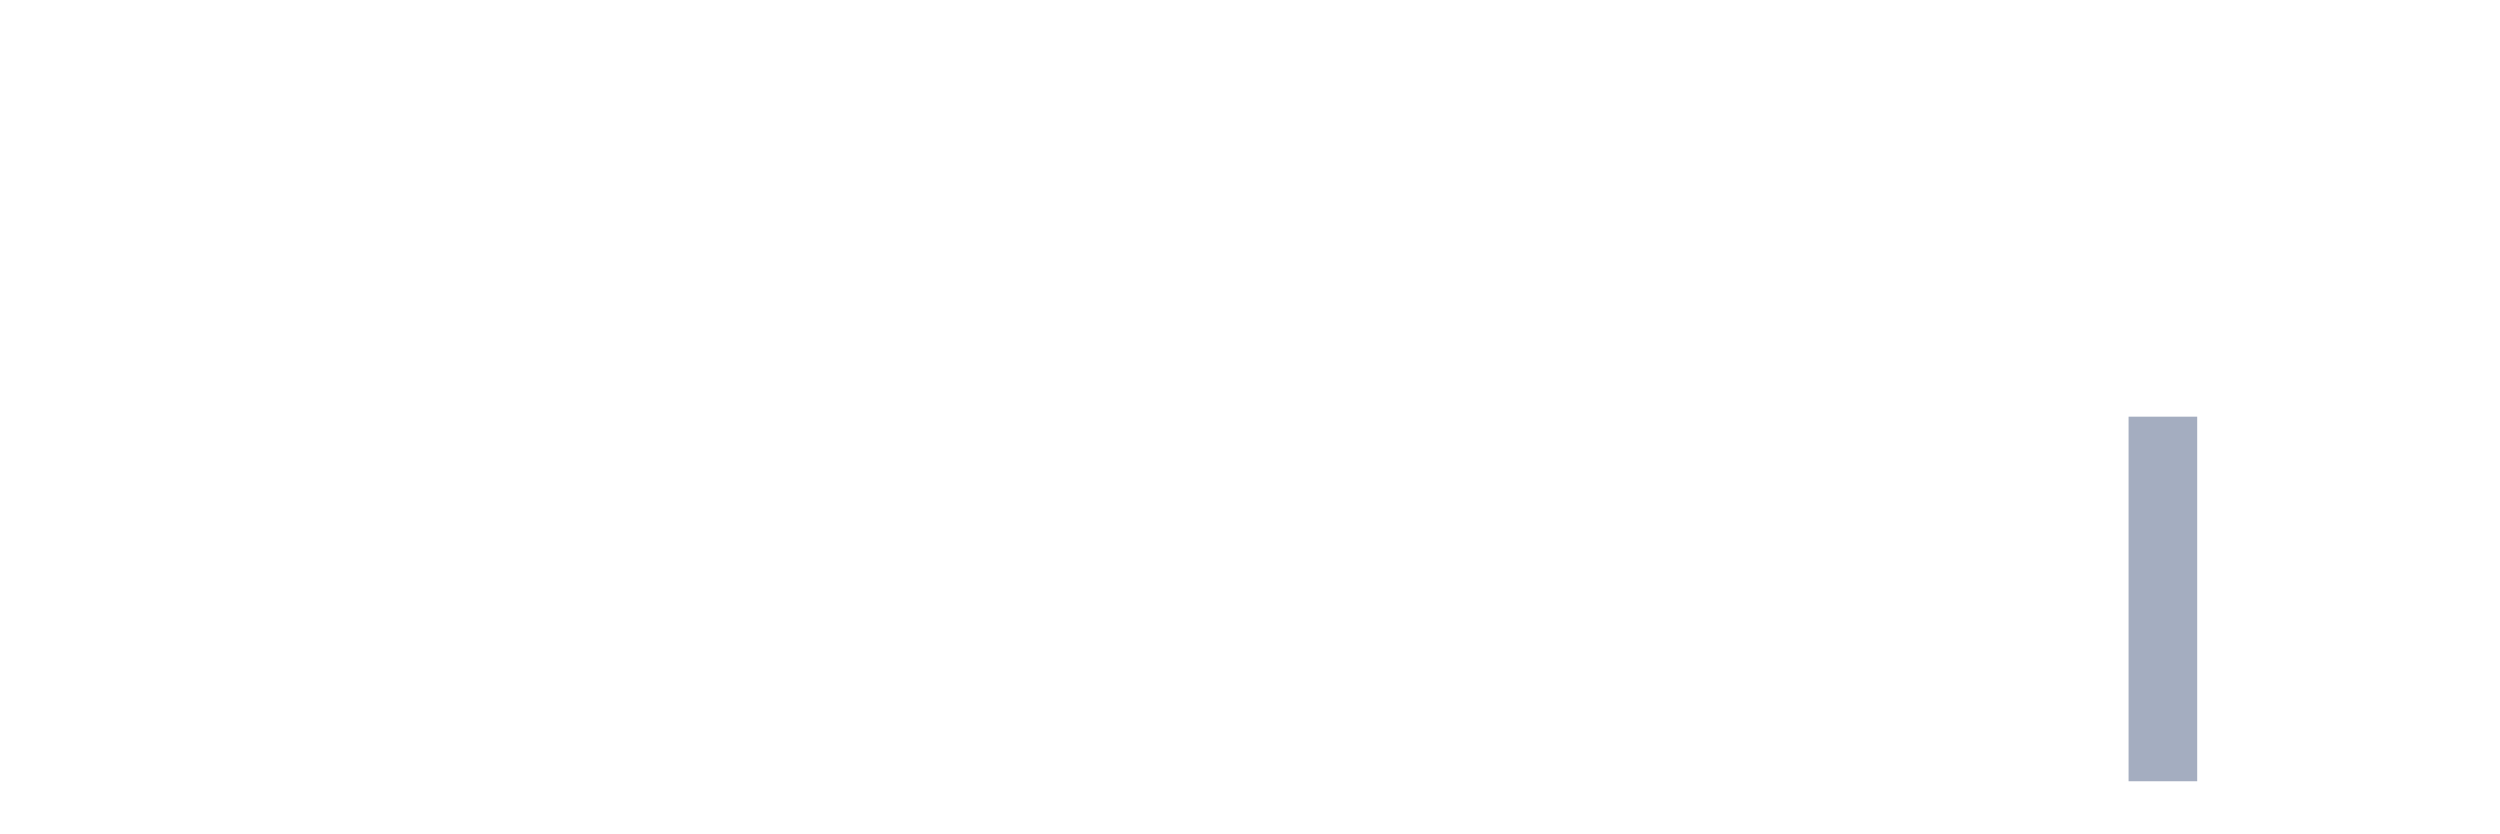
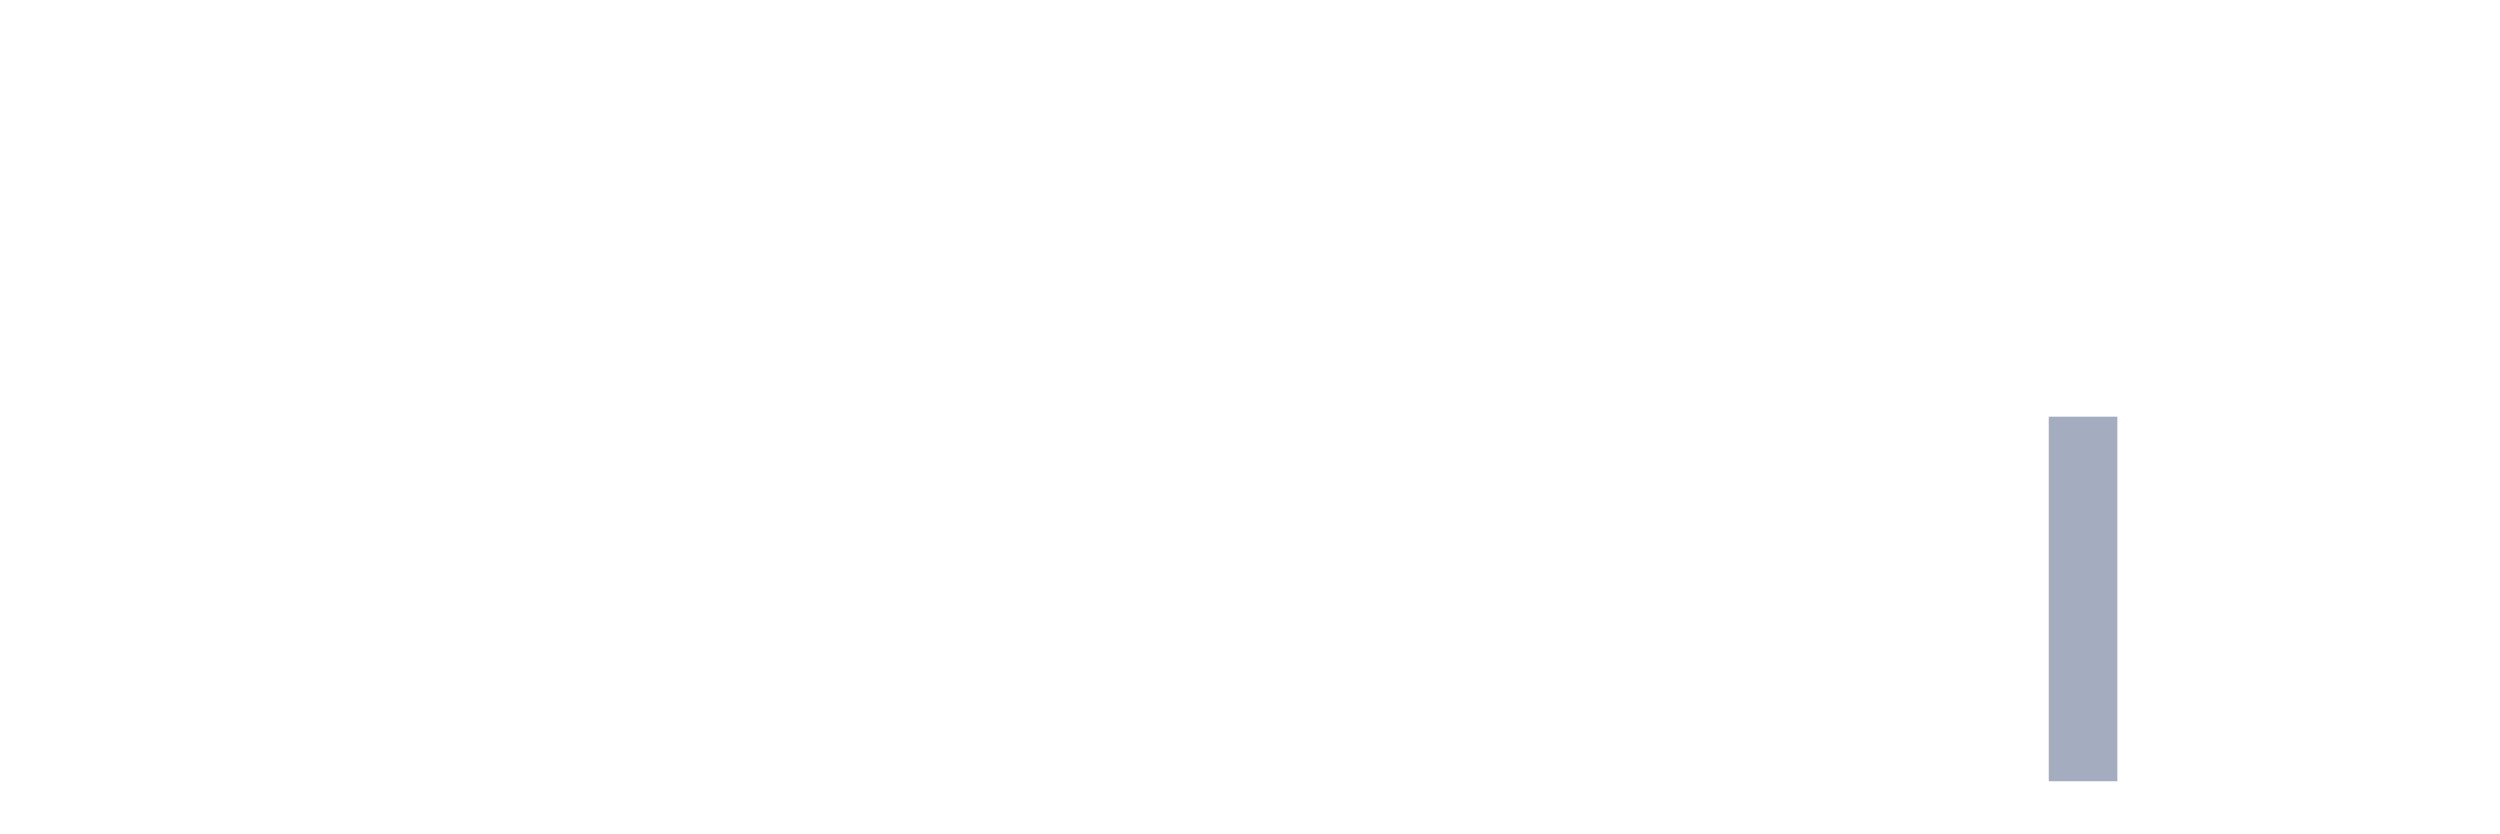
<svg xmlns="http://www.w3.org/2000/svg" viewBox="0 0 480 160">
  <g transform="translate(10,10)">
    <rect class="bar" x="0.153" width="13.175" y="140" height="0" fill="rgb(164,173,192)" />
    <rect class="bar" x="15.482" width="13.175" y="140" height="0" fill="rgb(164,173,192)" />
    <rect class="bar" x="30.81" width="13.175" y="140" height="0" fill="rgb(164,173,192)" />
    <rect class="bar" x="46.138" width="13.175" y="140" height="0" fill="rgb(164,173,192)" />
    <rect class="bar" x="61.466" width="13.175" y="140" height="0" fill="rgb(164,173,192)" />
    <rect class="bar" x="76.794" width="13.175" y="140" height="0" fill="rgb(164,173,192)" />
    <rect class="bar" x="92.123" width="13.175" y="140" height="0" fill="rgb(164,173,192)" />
    <rect class="bar" x="107.451" width="13.175" y="140" height="0" fill="rgb(164,173,192)" />
    <rect class="bar" x="122.779" width="13.175" y="140" height="0" fill="rgb(164,173,192)" />
    <rect class="bar" x="138.107" width="13.175" y="140" height="0" fill="rgb(164,173,192)" />
    <rect class="bar" x="153.436" width="13.175" y="140" height="0" fill="rgb(164,173,192)" />
    <rect class="bar" x="168.764" width="13.175" y="140" height="0" fill="rgb(164,173,192)" />
    <rect class="bar" x="184.092" width="13.175" y="140" height="0" fill="rgb(164,173,192)" />
    <rect class="bar" x="199.42" width="13.175" y="140" height="0" fill="rgb(164,173,192)" />
    <rect class="bar" x="214.748" width="13.175" y="140" height="0" fill="rgb(164,173,192)" />
    <rect class="bar" x="230.077" width="13.175" y="140" height="0" fill="rgb(164,173,192)" />
    <rect class="bar" x="245.405" width="13.175" y="140" height="0" fill="rgb(164,173,192)" />
    <rect class="bar" x="260.733" width="13.175" y="140" height="0" fill="rgb(164,173,192)" />
    <rect class="bar" x="276.061" width="13.175" y="140" height="0" fill="rgb(164,173,192)" />
    <rect class="bar" x="291.39" width="13.175" y="140" height="0" fill="rgb(164,173,192)" />
    <rect class="bar" x="306.718" width="13.175" y="140" height="0" fill="rgb(164,173,192)" />
    <rect class="bar" x="322.046" width="13.175" y="140" height="0" fill="rgb(164,173,192)" />
    <rect class="bar" x="337.374" width="13.175" y="140" height="0" fill="rgb(164,173,192)" />
    <rect class="bar" x="352.702" width="13.175" y="140" height="0" fill="rgb(164,173,192)" />
    <rect class="bar" x="368.031" width="13.175" y="140" height="0" fill="rgb(164,173,192)" />
-     <rect class="bar" x="383.359" width="13.175" y="140" height="0" fill="rgb(164,173,192)" />
-     <rect class="bar" x="398.687" width="13.175" y="70" height="70" fill="rgb(164,173,192)" />
+     <rect class="bar" x="383.359" width="13.175" y="70" height="70" fill="rgb(164,173,192)" />
+     <rect class="bar" x="398.687" width="13.175" y="140" height="0" fill="rgb(164,173,192)" />
    <rect class="bar" x="414.015" width="13.175" y="140" height="0" fill="rgb(164,173,192)" />
    <rect class="bar" x="429.344" width="13.175" y="140" height="0" fill="rgb(164,173,192)" />
    <rect class="bar" x="444.672" width="13.175" y="140" height="0" fill="rgb(164,173,192)" />
  </g>
</svg>
